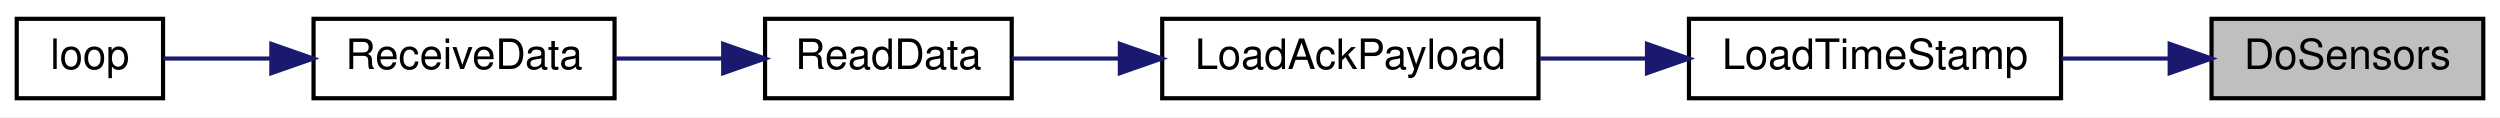
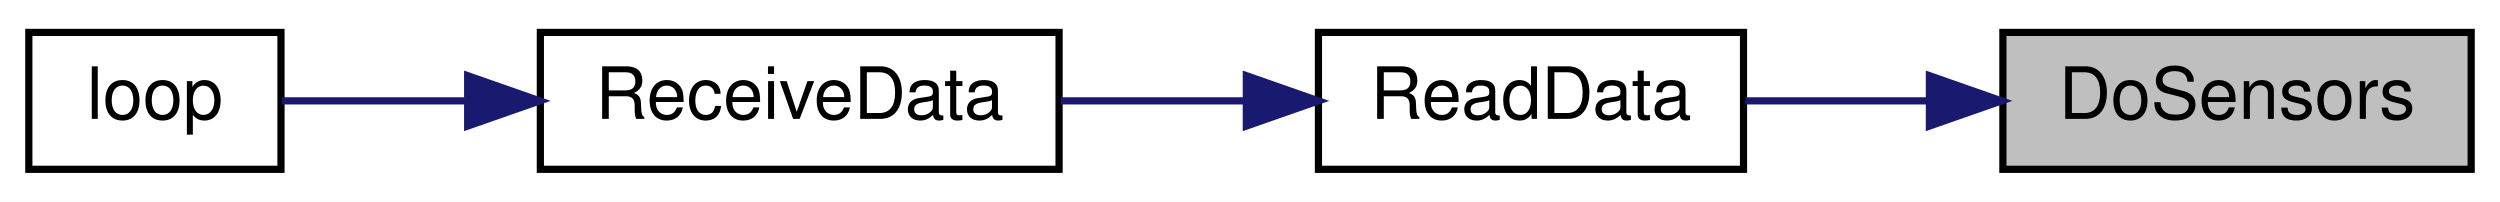
- <svg xmlns="http://www.w3.org/2000/svg" xmlns:xlink="http://www.w3.org/1999/xlink" width="598pt" height="28pt" viewBox="0.00 0.00 598.00 28.00">
+ <svg xmlns="http://www.w3.org/2000/svg" xmlns:xlink="http://www.w3.org/1999/xlink" width="347pt" height="28pt" viewBox="0.00 0.00 347.00 28.00">
  <g id="graph0" class="graph" transform="scale(1 1) rotate(0) translate(4 24)">
-     <polygon fill="white" stroke="transparent" points="-4,4 -4,-24 594,-24 594,4 -4,4" />
+     <polygon fill="white" stroke="transparent" points="-4,4 -4,-24 343,-24 343,4 -4,4" />
    <g id="node1" class="node">
      <g id="a_node1">
        <a xlink:title=" ">
-           <polygon fill="#bfbfbf" stroke="black" points="525,-0.5 525,-19.5 590,-19.5 590,-0.5 525,-0.5" />
-           <text text-anchor="middle" x="557.5" y="-7.5" font-family="Helvetica,sans-Serif" font-size="10.00">DoSensors</text>
+           <polygon fill="#bfbfbf" stroke="black" points="274,-0.5 274,-19.5 339,-19.5 339,-0.5 274,-0.5" />
+           <text text-anchor="middle" x="306.5" y="-7.5" font-family="Helvetica,sans-Serif" font-size="10.00">DoSensors</text>
        </a>
      </g>
    </g>
    <g id="node2" class="node">
      <g id="a_node2">
-         <a xlink:href="radio_8h.html#a3830d14fd002f2ec6d0843b15139360a" target="_top" xlink:title=" ">
-           <polygon fill="white" stroke="black" points="400,-0.5 400,-19.5 489,-19.5 489,-0.5 400,-0.5" />
-           <text text-anchor="middle" x="444.5" y="-7.5" font-family="Helvetica,sans-Serif" font-size="10.00">LoadTimeStamp</text>
-         </a>
-       </g>
-     </g>
-     <g id="edge1" class="edge">
-       <path fill="none" stroke="midnightblue" d="M514.97,-10C506.53,-10 497.62,-10 489.11,-10" />
-       <polygon fill="midnightblue" stroke="midnightblue" points="514.99,-13.5 524.99,-10 514.99,-6.5 514.99,-13.5" />
-     </g>
-     <g id="node3" class="node">
-       <g id="a_node3">
-         <a xlink:href="radio_8h.html#a664f409561bfcf119e0379dd991217e5" target="_top" xlink:title=" ">
-           <polygon fill="white" stroke="black" points="274,-0.5 274,-19.5 364,-19.5 364,-0.5 274,-0.5" />
-           <text text-anchor="middle" x="319" y="-7.5" font-family="Helvetica,sans-Serif" font-size="10.00">LoadAckPayload</text>
-         </a>
-       </g>
-     </g>
-     <g id="edge2" class="edge">
-       <path fill="none" stroke="midnightblue" d="M389.77,-10C381.3,-10 372.63,-10 364.4,-10" />
-       <polygon fill="midnightblue" stroke="midnightblue" points="389.96,-13.5 399.96,-10 389.96,-6.5 389.96,-13.5" />
-     </g>
-     <g id="node4" class="node">
-       <g id="a_node4">
        <a xlink:href="_receiver_code_2src_2main_8cpp.html#a07ca94db0e305e9c01ec51e417576308" target="_top" xlink:title=" ">
          <polygon fill="white" stroke="black" points="179,-0.5 179,-19.5 238,-19.5 238,-0.5 179,-0.5" />
          <text text-anchor="middle" x="208.5" y="-7.5" font-family="Helvetica,sans-Serif" font-size="10.00">ReadData</text>
        </a>
      </g>
    </g>
-     <g id="edge3" class="edge">
-       <path fill="none" stroke="midnightblue" d="M263.85,-10C254.93,-10 246.01,-10 238.04,-10" />
-       <polygon fill="midnightblue" stroke="midnightblue" points="263.87,-13.5 273.87,-10 263.87,-6.5 263.87,-13.5" />
+     <g id="edge1" class="edge">
+       <path fill="none" stroke="midnightblue" d="M263.58,-10C255.03,-10 246.22,-10 238.25,-10" />
+       <polygon fill="midnightblue" stroke="midnightblue" points="263.8,-13.5 273.8,-10 263.8,-6.5 263.8,-13.5" />
    </g>
-     <g id="node5" class="node">
-       <g id="a_node5">
+     <g id="node3" class="node">
+       <g id="a_node3">
        <a xlink:href="_receiver_code_2src_2main_8cpp.html#a06807a4f185694d37f774702ba74db0a" target="_top" xlink:title=" ">
          <polygon fill="white" stroke="black" points="71,-0.5 71,-19.5 143,-19.5 143,-0.5 71,-0.5" />
          <text text-anchor="middle" x="107" y="-7.5" font-family="Helvetica,sans-Serif" font-size="10.00">ReceiveData</text>
        </a>
      </g>
    </g>
-     <g id="edge4" class="edge">
+     <g id="edge2" class="edge">
      <path fill="none" stroke="midnightblue" d="M168.96,-10C160.49,-10 151.57,-10 143.24,-10" />
      <polygon fill="midnightblue" stroke="midnightblue" points="168.99,-13.5 178.99,-10 168.99,-6.5 168.99,-13.5" />
    </g>
-     <g id="node6" class="node">
-       <g id="a_node6">
+     <g id="node4" class="node">
+       <g id="a_node4">
        <a xlink:href="_receiver_code_2src_2main_8cpp.html#afe461d27b9c48d5921c00d521181f12f" target="_top" xlink:title=" ">
          <polygon fill="white" stroke="black" points="0,-0.5 0,-19.5 35,-19.5 35,-0.5 0,-0.5" />
          <text text-anchor="middle" x="17.5" y="-7.5" font-family="Helvetica,sans-Serif" font-size="10.00">loop</text>
        </a>
      </g>
    </g>
-     <g id="edge5" class="edge">
+     <g id="edge3" class="edge">
      <path fill="none" stroke="midnightblue" d="M60.64,-10C51.51,-10 42.46,-10 35.11,-10" />
      <polygon fill="midnightblue" stroke="midnightblue" points="60.91,-13.5 70.91,-10 60.91,-6.5 60.91,-13.5" />
    </g>
  </g>
</svg>
